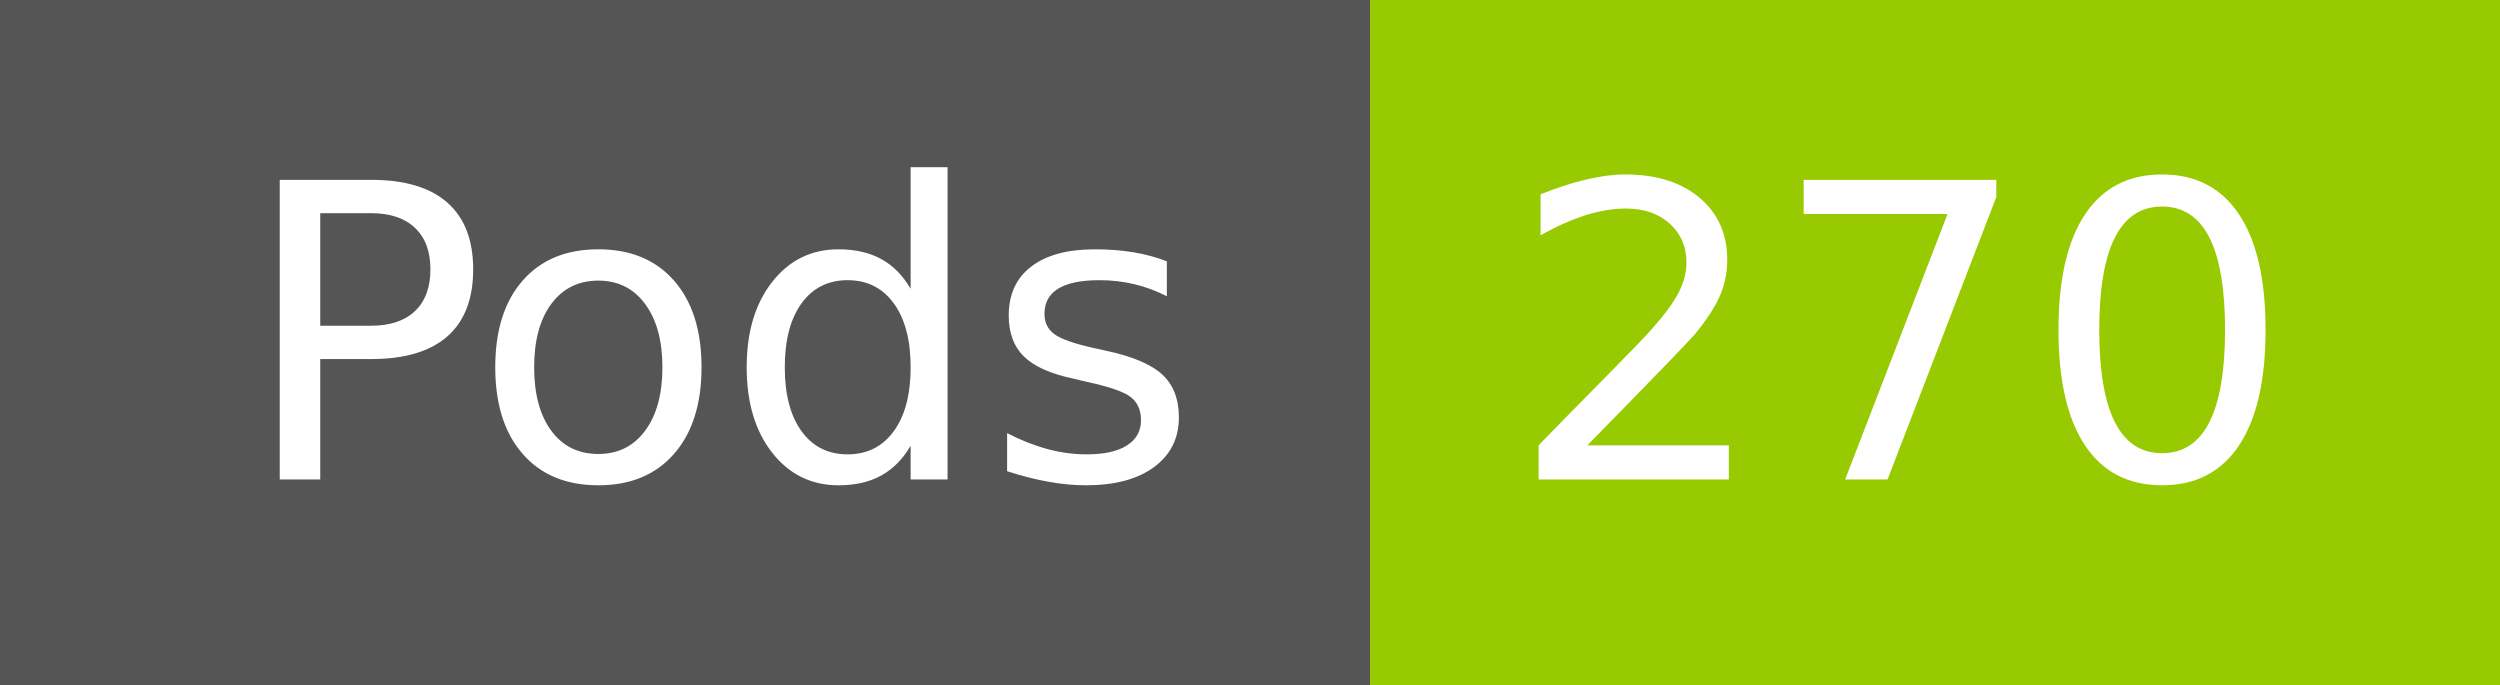
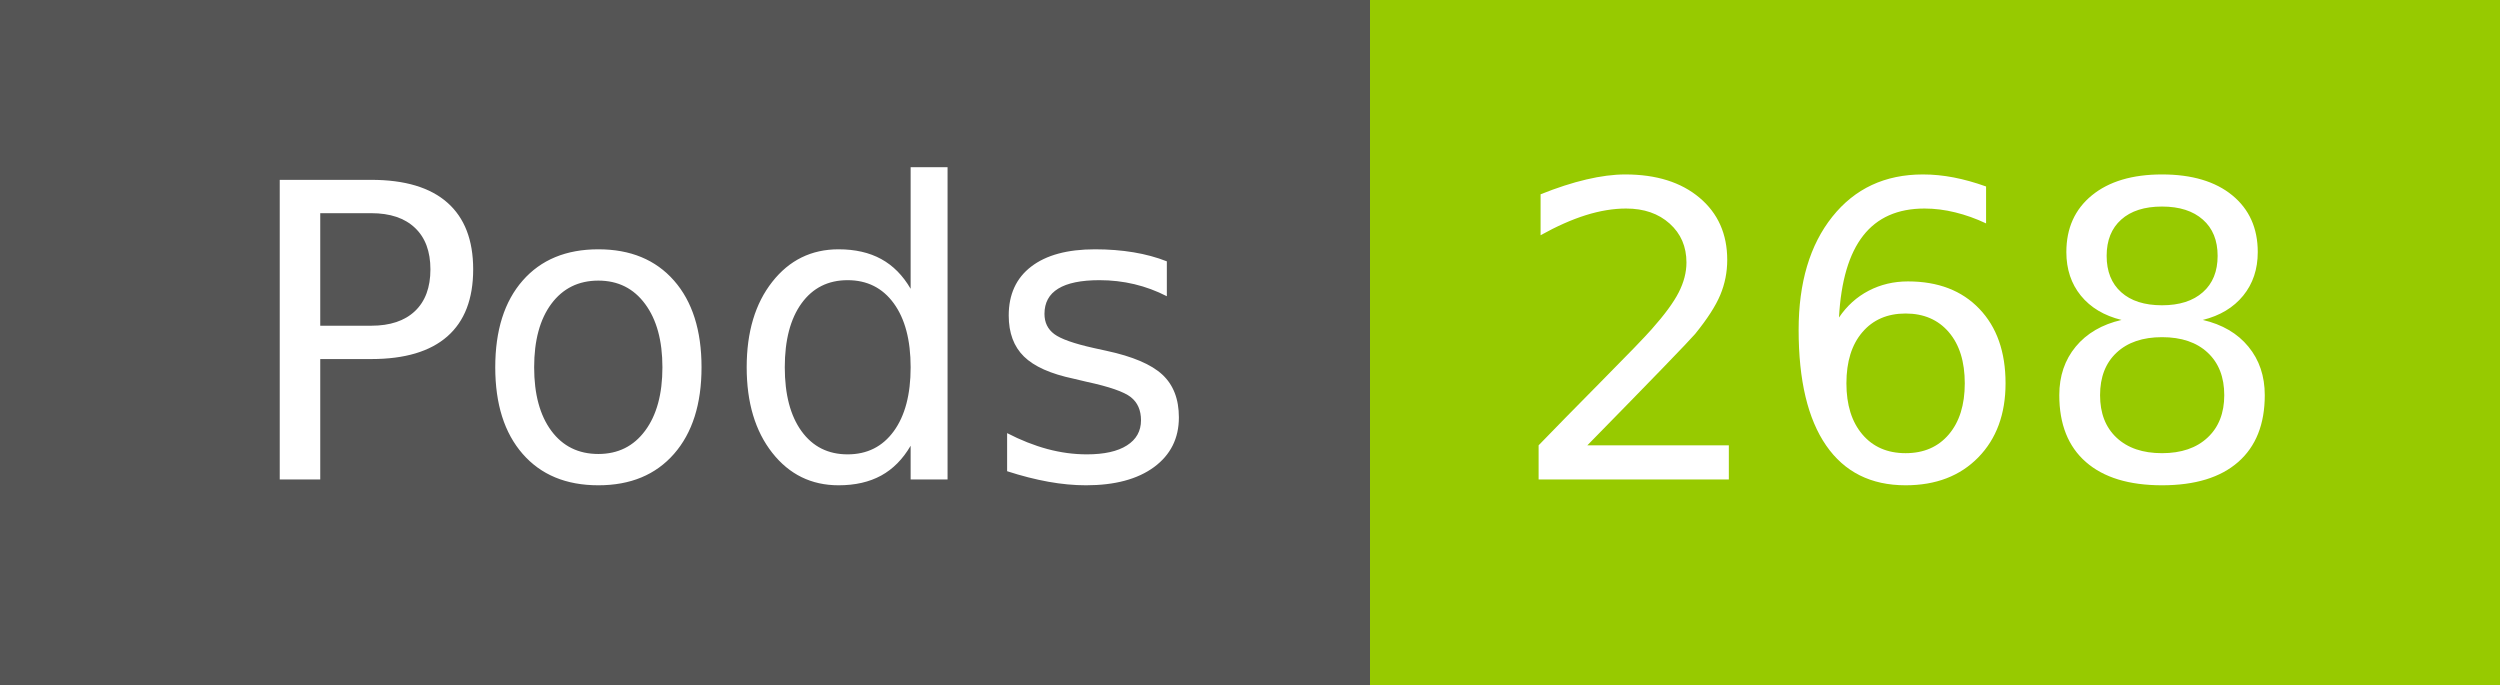
- <svg xmlns="http://www.w3.org/2000/svg" width="73" height="20" role="img" aria-label="Pods: 270">
+ <svg xmlns="http://www.w3.org/2000/svg" width="73" height="20" role="img" aria-label="Pods: 268">
  <g shape-rendering="crispEdges">
    <rect width="40" height="20" fill="#555" />
    <rect x="40" width="33" height="20" fill="#97ca00" />
  </g>
  <g fill="#fff" text-anchor="middle" font-family="Verdana,Geneva,DejaVu Sans,sans-serif" text-rendering="geometricPrecision" font-size="120">
    <text x="210" y="140" transform="scale(.1)" fill="#fff" textLength="294">Pods</text>
-     <text x="555" y="140" transform="scale(.1)" fill="#fff" textLength="228">270</text>
+     <text x="555" y="140" transform="scale(.1)" fill="#fff" textLength="228">268</text>
  </g>
</svg>
